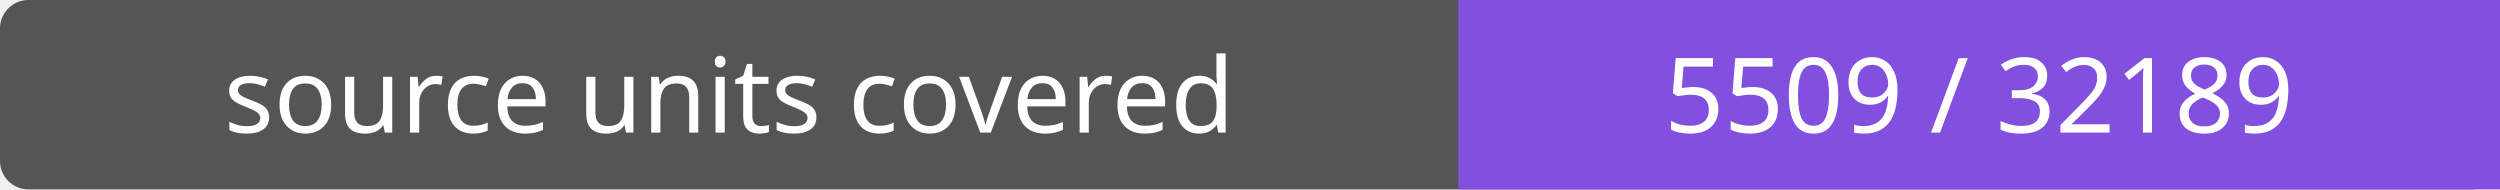
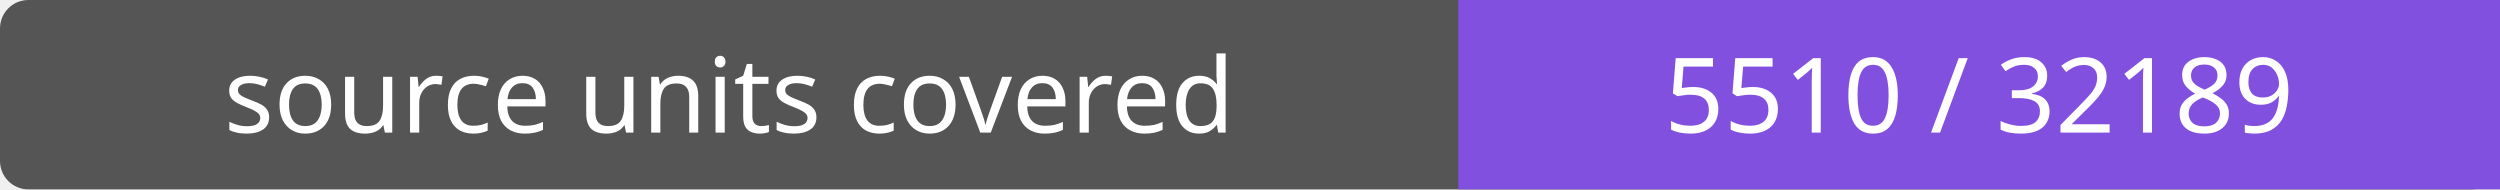
- <svg xmlns="http://www.w3.org/2000/svg" width="264" height="20" role="img" aria-label="source units covered: 5509 / 32189">
+ <svg xmlns="http://www.w3.org/2000/svg" width="264" height="20" role="img" aria-label="source units covered: 5510 / 32189">
  <rect width="264" height="20" rx="3" fill="#555" />
  <path fill="#8250df" d="M154 0h110v20H154z" />
  <g fill="#fff" text-anchor="middle" font-family="Verdana,sans-serif" font-size="11">
    <text x="77.0" y="14">source units covered</text>
-     <text x="209.0" y="14">5509 / 32189</text>
+     <text x="209.0" y="14">5510 / 32189</text>
  </g>
</svg>
